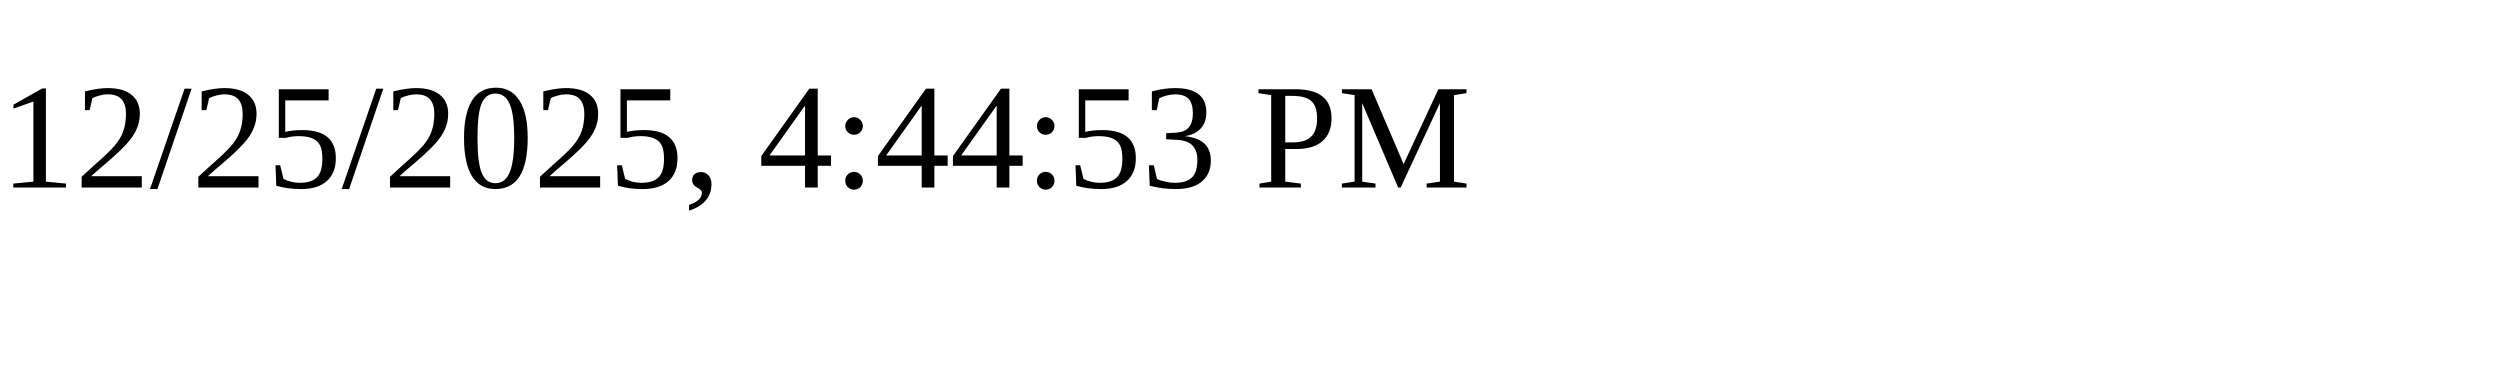
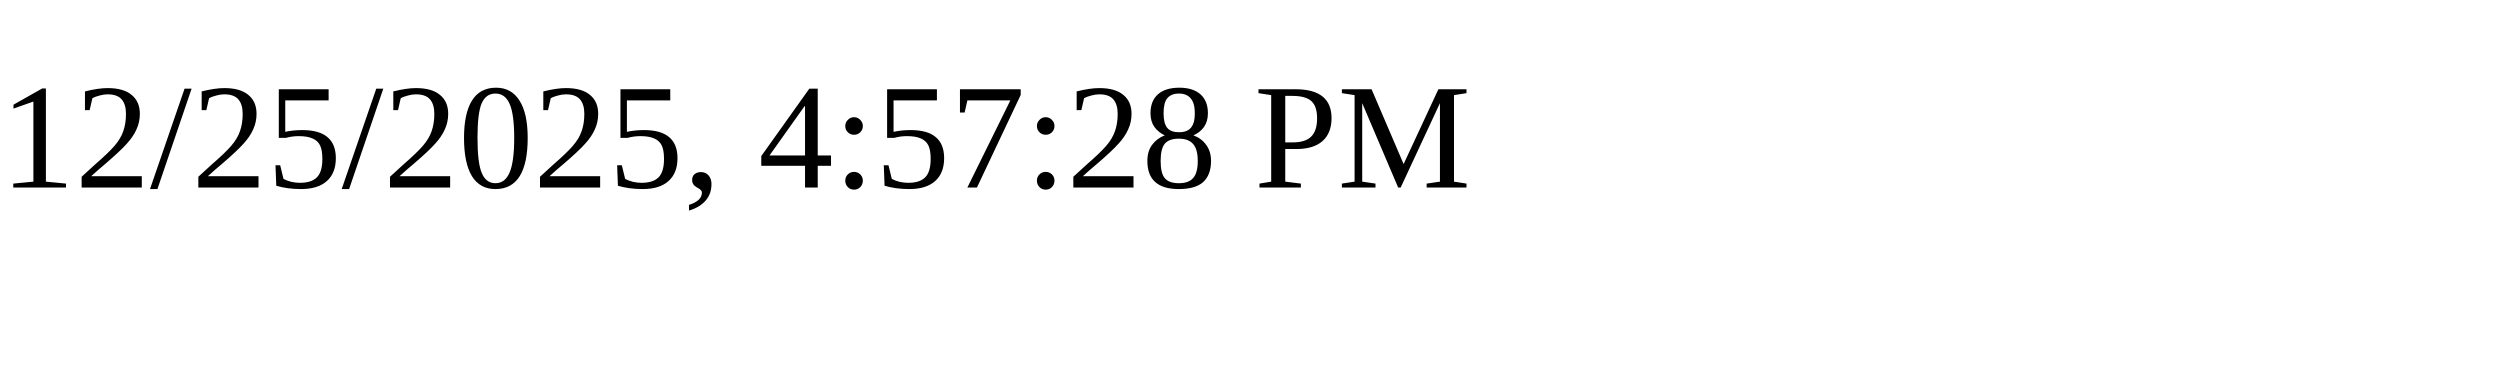
<svg xmlns="http://www.w3.org/2000/svg" height="30" width="200">
-   <text x="0" y="15">12/25/2025, 4:44:53 PM</text>
+   <text x="0" y="15">12/25/2025, 4:57:28 PM</text>
</svg>
